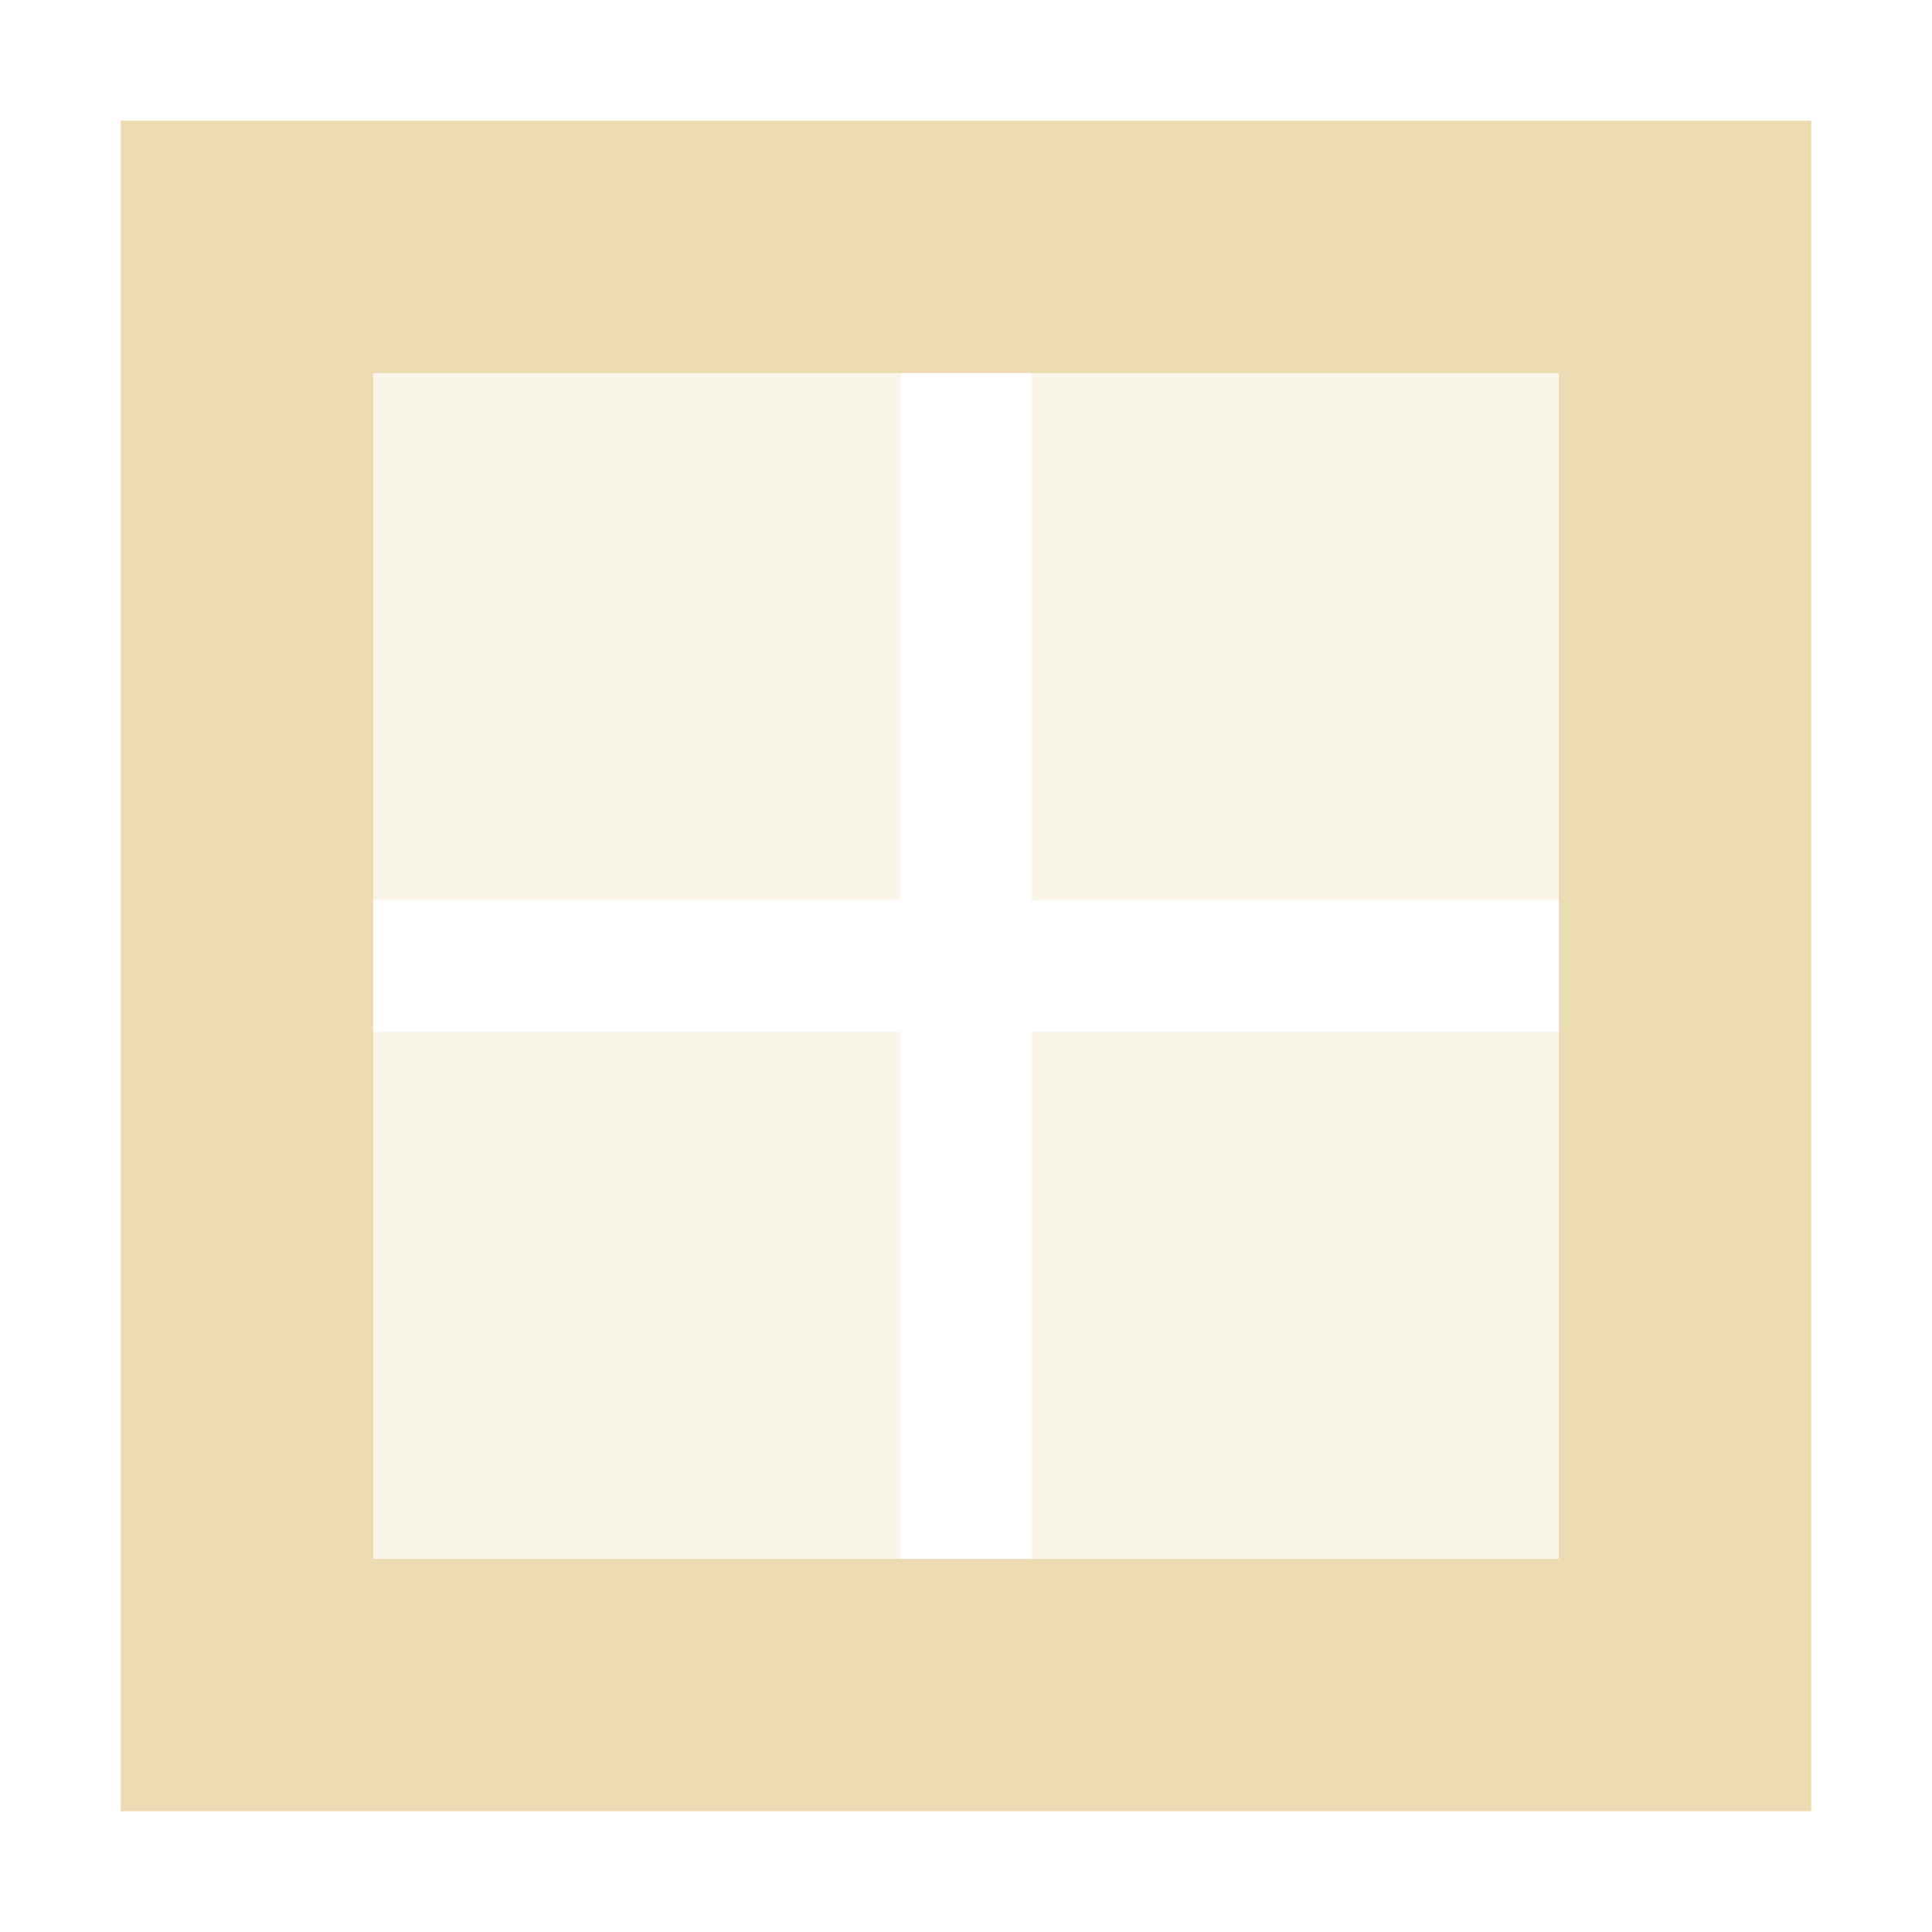
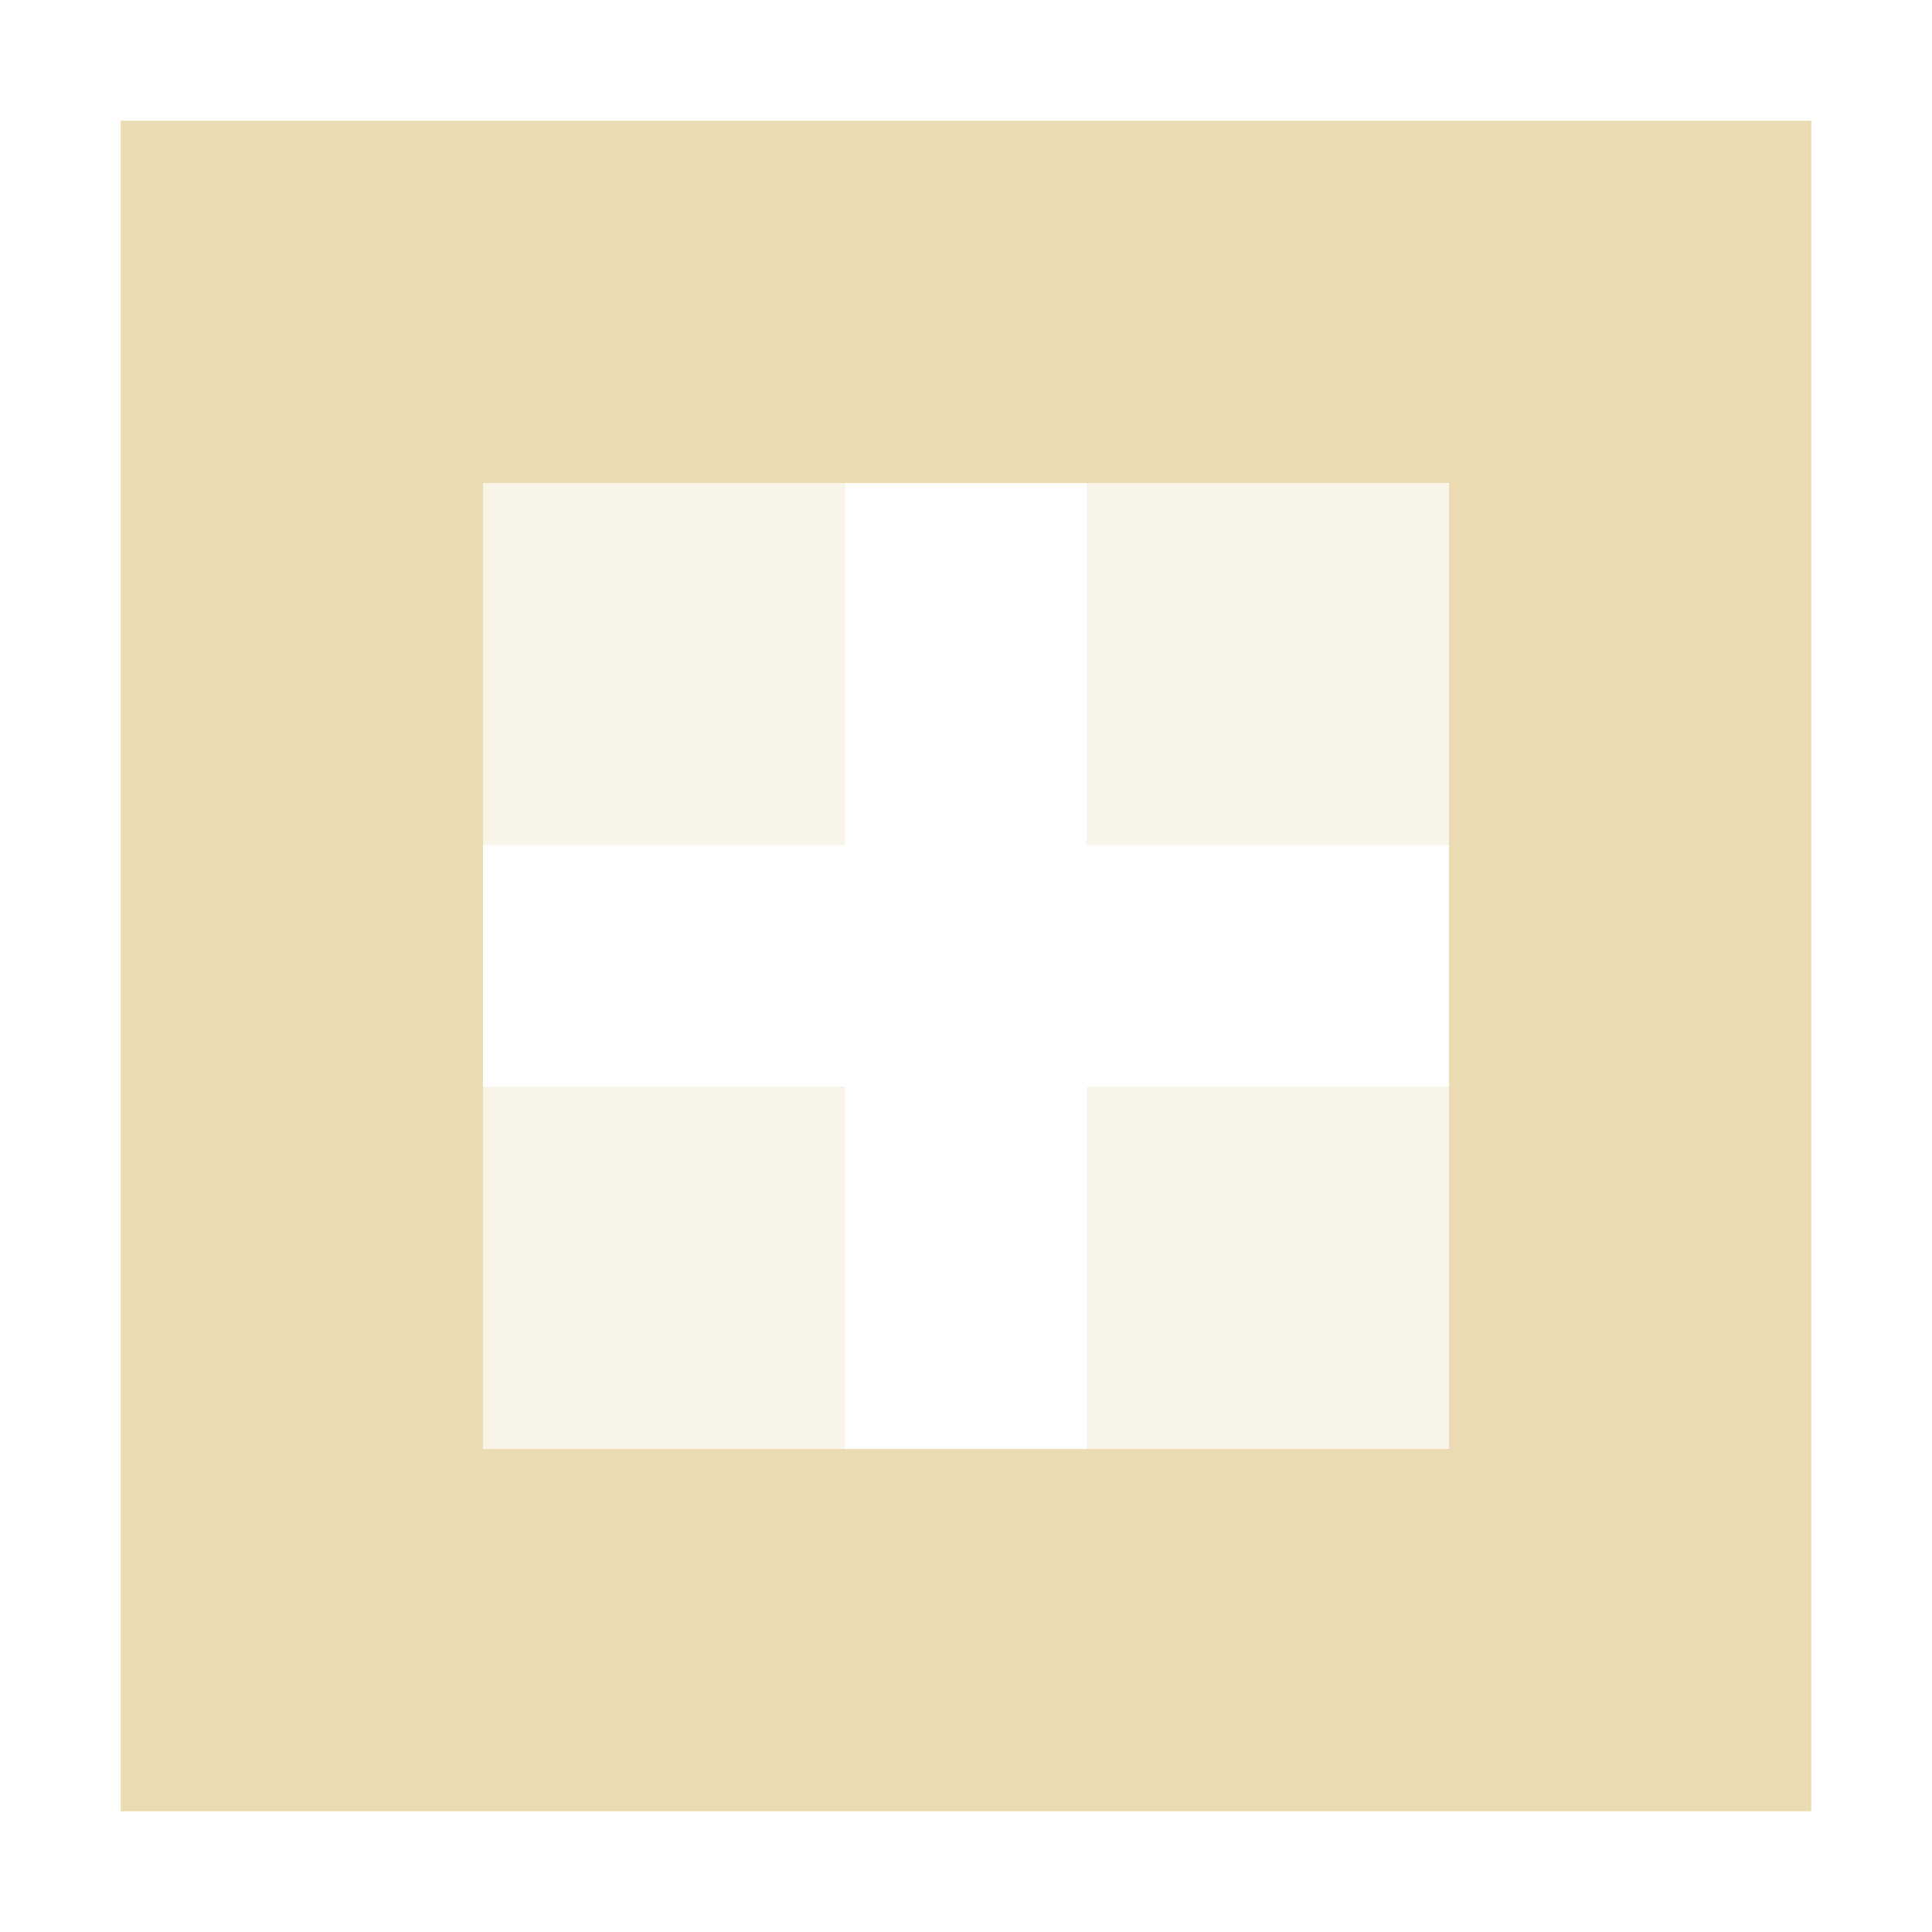
<svg xmlns="http://www.w3.org/2000/svg" version="1.1" viewBox="0 0 16 16">
  <defs>
-     <style type="text/css">
-       .ColorScheme-Text {
-         color: #ebdbb2;
-       }
-     </style>
+     <style type="text/css">.ColorScheme-Text { color:#ebdbb2; } .ColorScheme-Highlight { color:#458588; }</style>
  </defs>
-   <path class="ColorScheme-Text" d="m2 2h5.455v5.455h-5.455zm6.545 0h5.455v5.455h-5.455zm-6.545 6.545h5.455v5.455h-5.455zm6.545 0h5.455v5.455h-5.455z" fill="currentColor" fill-opacity=".3" stroke-width="1.091" />
-   <path class="ColorScheme-Text" d="m1 1v1 0.09 1 9.82 1 0.09 1h1 10.91 2.09v-1-0.09-1-9.82-1-0.09-1h-2.09-10.91-1zm2.09 2.09h9.82v9.82h-9.82v-9.82z" fill="#ebdbb2" />
+   <path class="ColorScheme-Text" d="m2 2h5v5h-5zm7 0h5v5h-5zm-7 7h5v5h-5zm7 0h5v5h-5z" fill="currentColor" opacity=".3" />
+   <path class="ColorScheme-Text" d="m1 1v14h14v-14zm3 3h8v8h-8z" fill="currentColor" />
</svg>
